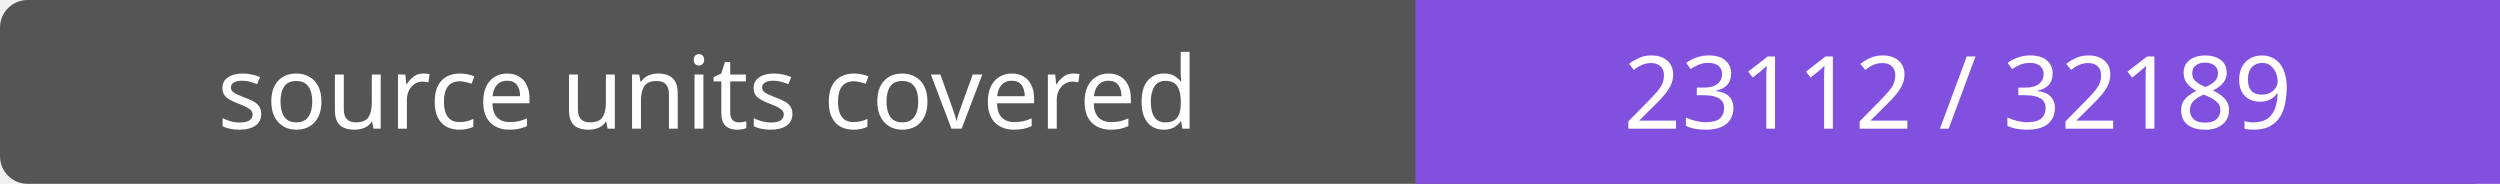
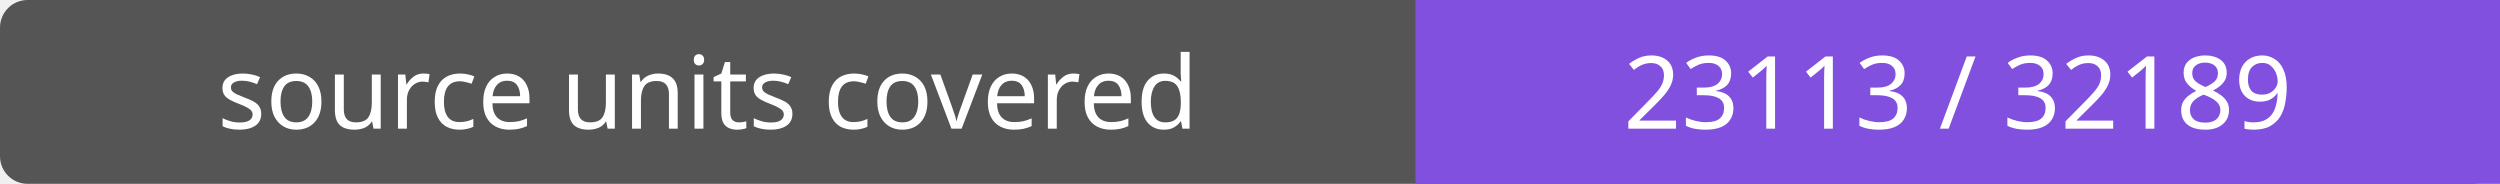
- <svg xmlns="http://www.w3.org/2000/svg" width="272" height="20" role="img" aria-label="source units covered: 23112 / 32189">
+ <svg xmlns="http://www.w3.org/2000/svg" width="272" height="20" role="img" aria-label="source units covered: 23113 / 32189">
  <rect width="272" height="20" rx="3" fill="#555" />
  <path fill="#8250df" d="M154 0h118v20H154z" />
  <g fill="#fff" text-anchor="middle" font-family="Verdana,sans-serif" font-size="11">
    <text x="77.0" y="14">source units covered</text>
-     <text x="213.0" y="14">23112 / 32189</text>
+     <text x="213.0" y="14">23113 / 32189</text>
  </g>
</svg>
